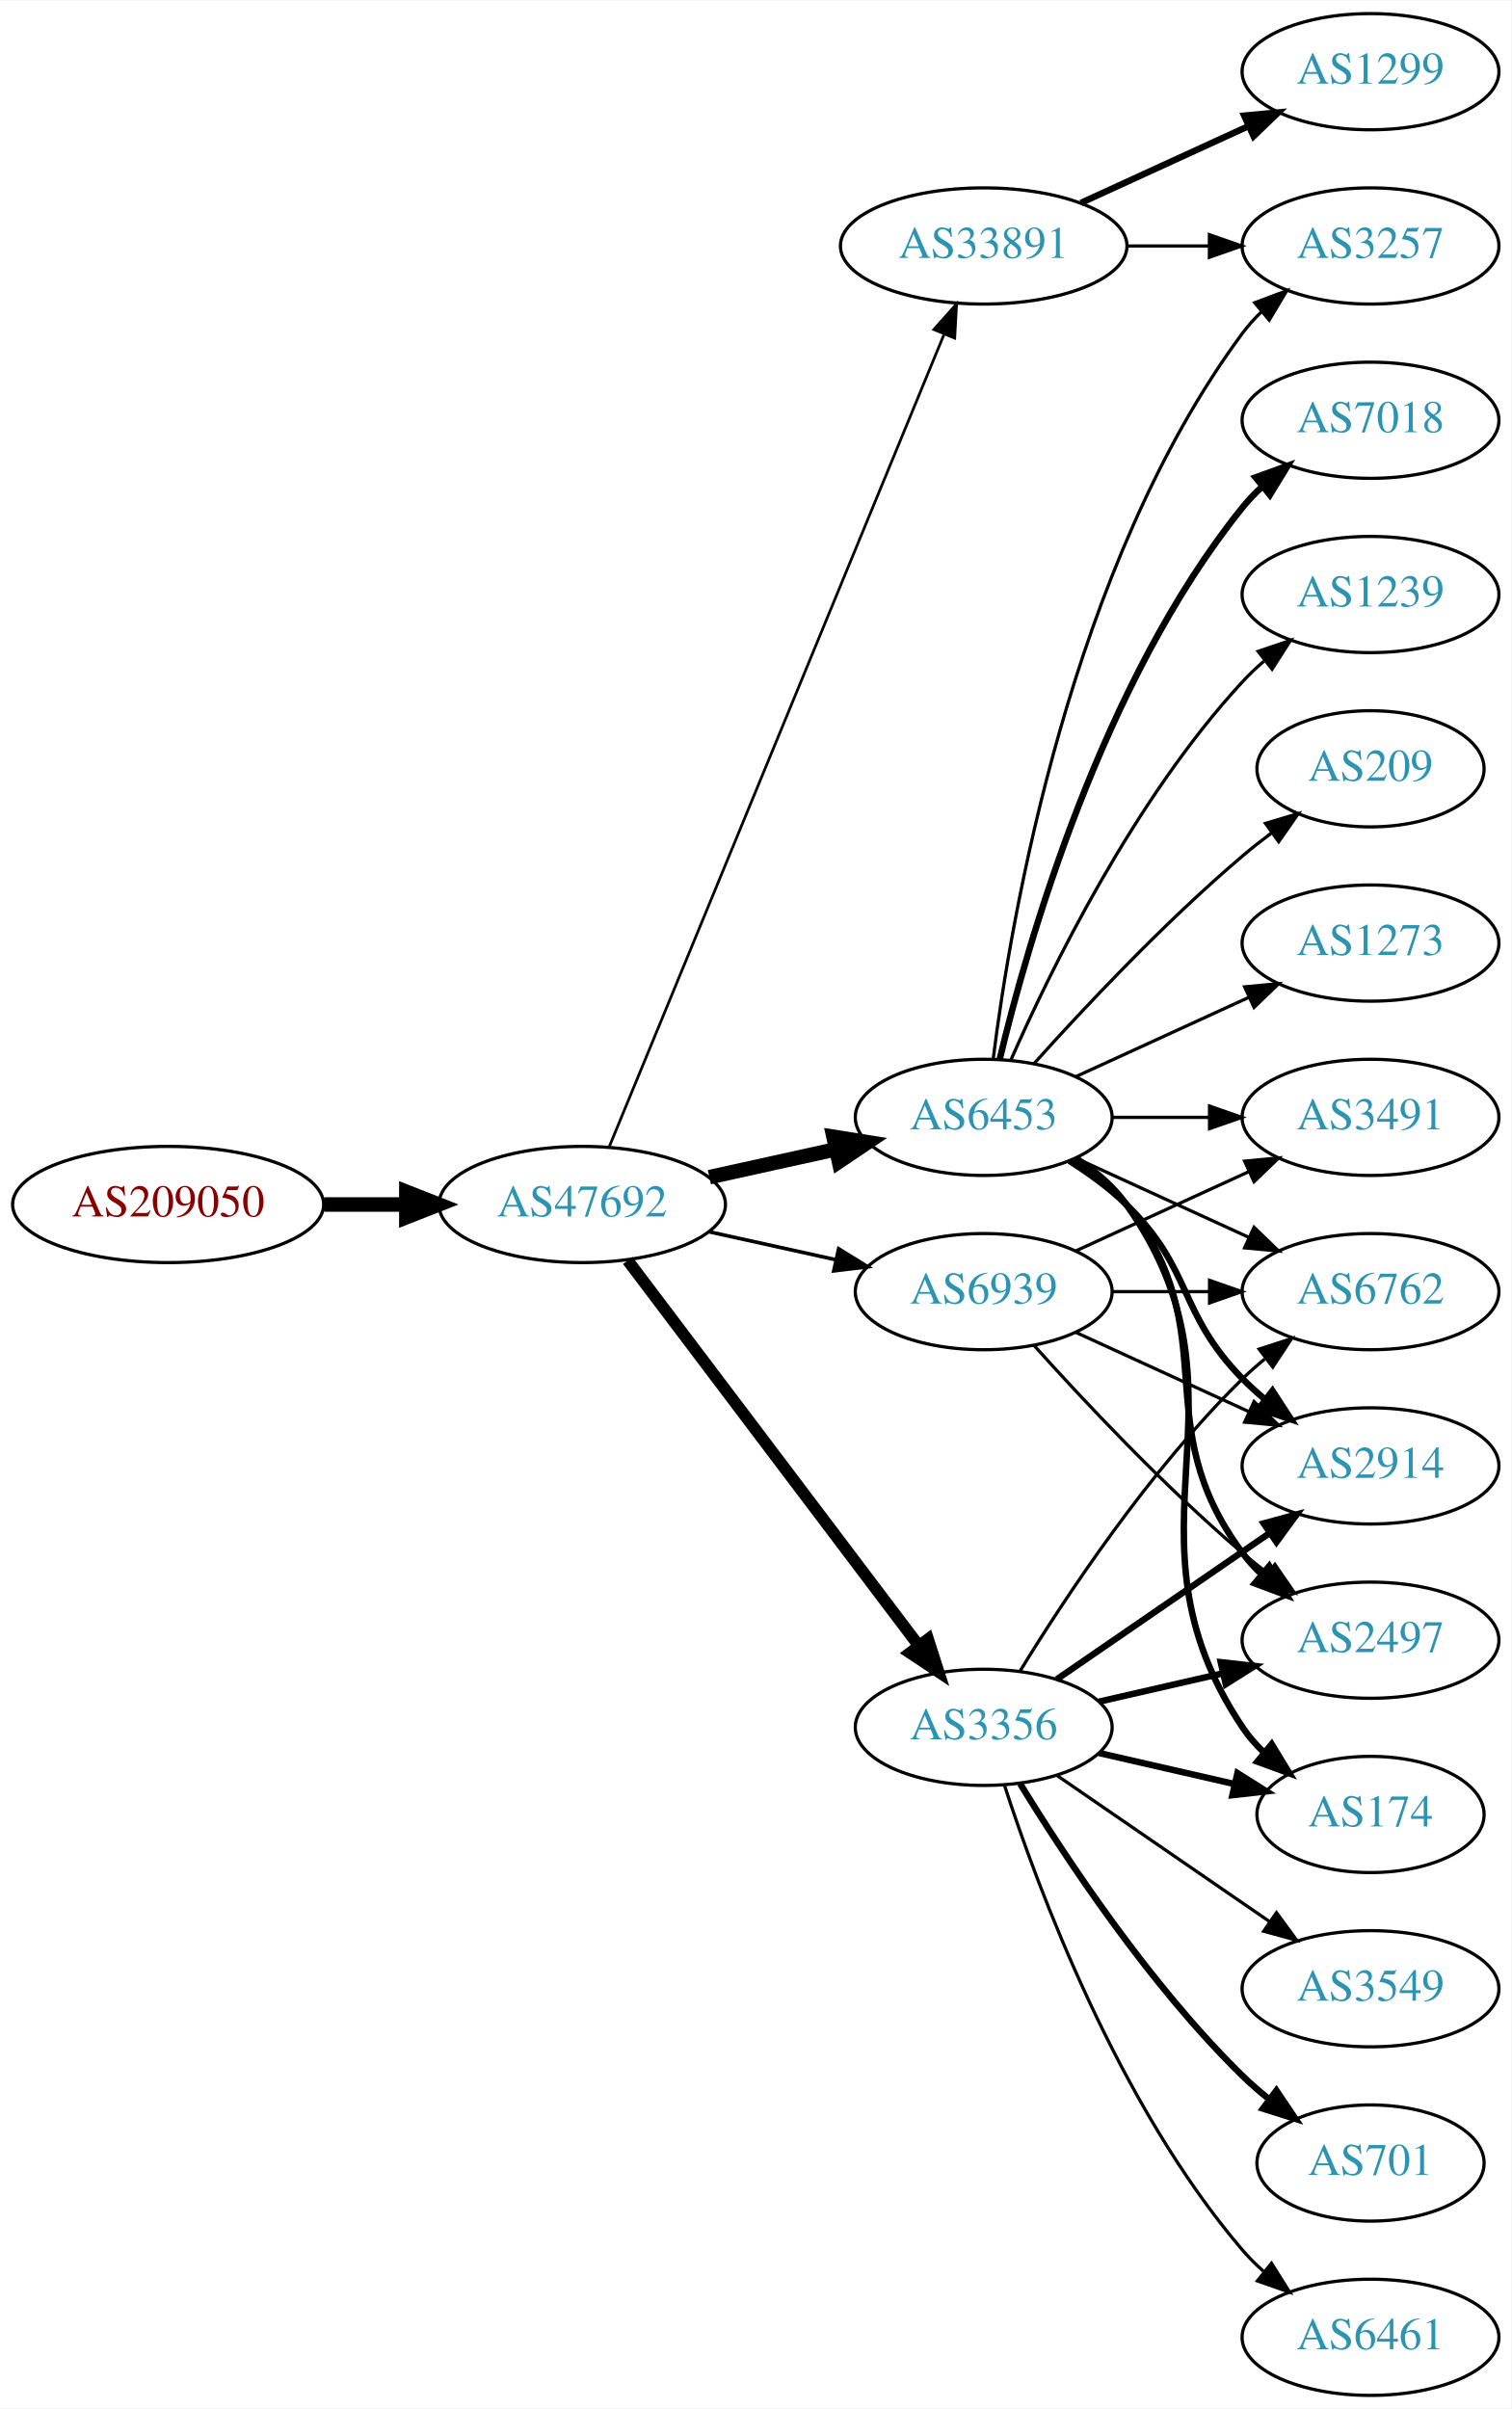
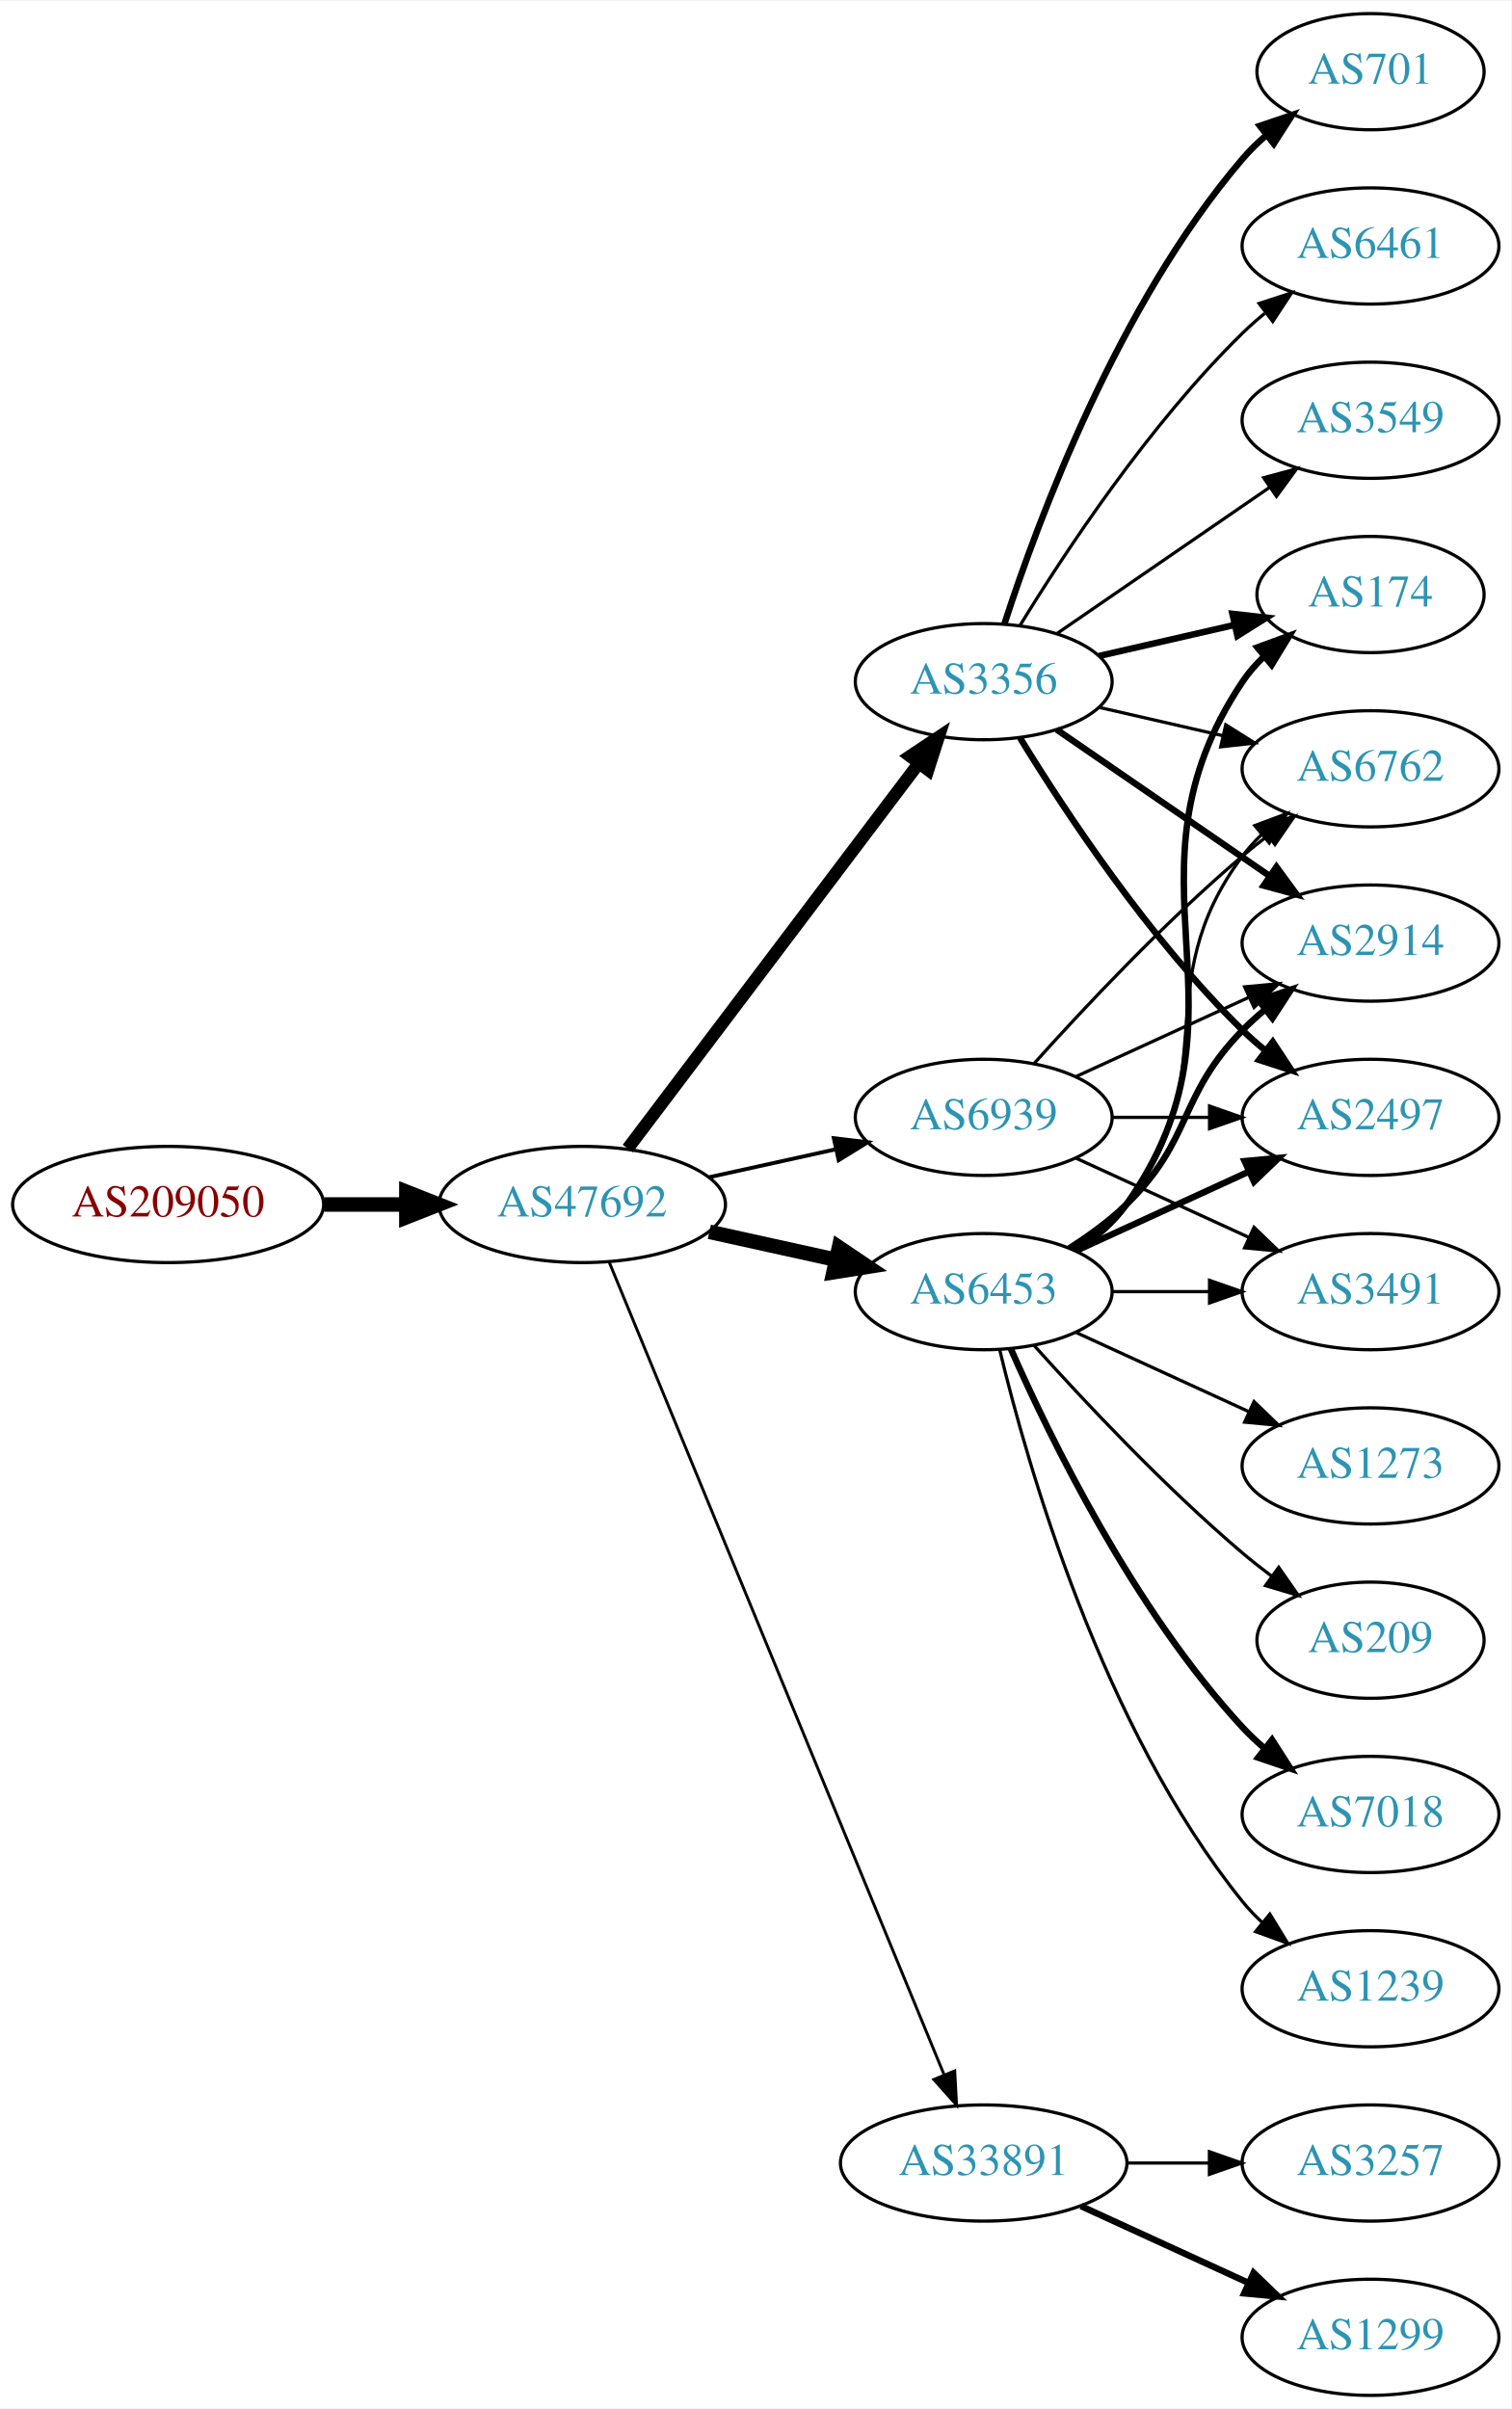
<svg xmlns="http://www.w3.org/2000/svg" xmlns:xlink="http://www.w3.org/1999/xlink" width="468pt" height="746pt" viewBox="0.00 0.00 468.27 746.00">
  <g id="graph0" class="graph" transform="scale(1 1) rotate(0) translate(4 742)">
    <polygon fill="white" stroke="none" points="-4,4 -4,-742 464.269,-742 464.269,4 -4,4" />
    <g id="node1" class="node">
      <g id="a_node1">
        <a xlink:href="/asn/209050" xlink:title="AS209050 ~ Digimagical GmbH [AT]">
          <ellipse fill="#ffffff" stroke="black" cx="48.096" cy="-369" rx="48.192" ry="18" />
          <text text-anchor="middle" x="48.096" y="-365.3" font-family="Times,serif" font-size="14.00" fill="#880000">AS209050</text>
        </a>
      </g>
    </g>
    <g id="node2" class="node">
      <g id="a_node2">
        <a xlink:href="/asn/47692" xlink:title="AS47692 ~ Nessus GmbH [AT]">
          <ellipse fill="#ffffff" stroke="black" cx="176.388" cy="-369" rx="44.393" ry="18" />
          <text text-anchor="middle" x="176.388" y="-365.3" font-family="Times,serif" font-size="14.00" fill="#2c94b3">AS47692</text>
        </a>
      </g>
    </g>
    <g id="edge1" class="edge">
      <path fill="none" stroke="black" stroke-width="4.5" d="M96.481,-369C104.742,-369 113.386,-369 121.799,-369" />
      <polygon fill="black" stroke="black" stroke-width="4.5" points="121.904,-372.938 131.904,-369 121.904,-365.063 121.904,-372.938" />
    </g>
    <g id="node3" class="node">
      <g id="a_node3">
-         <a xlink:href="/asn/33891" xlink:title="AS33891 ~ CORE-BACKBONE GMBH GLOBAL NETWORK [DE]">
-           <ellipse fill="#ffffff" stroke="black" cx="300.78" cy="-666" rx="44.393" ry="18" />
-           <text text-anchor="middle" x="300.78" y="-662.3" font-family="Times,serif" font-size="14.00" fill="#2c94b3">AS33891</text>
+         <a xlink:href="/asn/3356" xlink:title="AS3356 ~ Level 3 Parent, LLC [US]">
+           <ellipse fill="#ffffff" stroke="black" cx="300.78" cy="-531" rx="39.794" ry="18" />
+           <text text-anchor="middle" x="300.78" y="-527.3" font-family="Times,serif" font-size="14.00" fill="#2c94b3">AS3356</text>
        </a>
      </g>
    </g>
    <g id="edge2" class="edge">
-       <path fill="none" stroke="black" stroke-width="0.844" d="M184.677,-386.689C205.207,-436.507 263.62,-578.254 288.421,-638.436" />
-       <polygon fill="black" stroke="black" stroke-width="0.844" points="285.327,-640.116 292.373,-648.028 291.799,-637.449 285.327,-640.116" />
+       <path fill="none" stroke="black" stroke-width="3.9" d="M190.486,-386.337C212.11,-414.96 255.381,-472.233 280.504,-505.486" />
+       <polygon fill="black" stroke="black" stroke-width="3.9" points="277.955,-507.919 286.776,-513.788 283.54,-503.699 277.955,-507.919" />
    </g>
    <g id="node4" class="node">
      <g id="a_node4">
        <a xlink:href="/asn/6453" xlink:title="AS6453 ~ TATA COMMUNICATIONS (AMERICA) INC [US]">
-           <ellipse fill="#ffffff" stroke="black" cx="300.78" cy="-396" rx="39.794" ry="18" />
-           <text text-anchor="middle" x="300.78" y="-392.3" font-family="Times,serif" font-size="14.00" fill="#2c94b3">AS6453</text>
+           <ellipse fill="#ffffff" stroke="black" cx="300.78" cy="-342" rx="39.794" ry="18" />
+           <text text-anchor="middle" x="300.78" y="-338.3" font-family="Times,serif" font-size="14.00" fill="#2c94b3">AS6453</text>
        </a>
      </g>
    </g>
    <g id="edge3" class="edge">
-       <path fill="none" stroke="black" stroke-width="4.5" d="M215.777,-377.469C228.168,-380.202 242.015,-383.257 254.836,-386.085" />
-       <polygon fill="black" stroke="black" stroke-width="4.5" points="254.237,-389.985 264.85,-388.295 255.933,-382.295 254.237,-389.985" />
+       <path fill="none" stroke="black" stroke-width="4.5" d="M215.777,-360.531C228.168,-357.798 242.015,-354.743 254.836,-351.915" />
+       <polygon fill="black" stroke="black" stroke-width="4.5" points="255.933,-355.705 264.85,-349.705 254.237,-348.015 255.933,-355.705" />
    </g>
    <g id="node5" class="node">
      <g id="a_node5">
-         <a xlink:href="/asn/3356" xlink:title="AS3356 ~ Level 3 Parent, LLC [US]">
-           <ellipse fill="#ffffff" stroke="black" cx="300.78" cy="-207" rx="39.794" ry="18" />
-           <text text-anchor="middle" x="300.78" y="-203.3" font-family="Times,serif" font-size="14.00" fill="#2c94b3">AS3356</text>
+         <a xlink:href="/asn/33891" xlink:title="AS33891 ~ CORE-BACKBONE GMBH GLOBAL NETWORK [DE]">
+           <ellipse fill="#ffffff" stroke="black" cx="300.78" cy="-72" rx="44.393" ry="18" />
+           <text text-anchor="middle" x="300.78" y="-68.3" font-family="Times,serif" font-size="14.00" fill="#2c94b3">AS33891</text>
        </a>
      </g>
    </g>
    <g id="edge4" class="edge">
-       <path fill="none" stroke="black" stroke-width="3.656" d="M190.486,-351.663C212.11,-323.04 255.381,-265.767 280.504,-232.514" />
-       <polygon fill="black" stroke="black" stroke-width="3.656" points="283.54,-234.301 286.776,-224.212 277.955,-230.081 283.54,-234.301" />
+       <path fill="none" stroke="black" stroke-width="0.9" d="M184.677,-351.311C205.207,-301.493 263.62,-159.746 288.421,-99.564" />
+       <polygon fill="black" stroke="black" stroke-width="0.9" points="291.799,-100.551 292.373,-89.972 285.327,-97.884 291.799,-100.551" />
    </g>
    <g id="node6" class="node">
      <g id="a_node6">
        <a xlink:href="/asn/6939" xlink:title="AS6939 ~ Hurricane Electric LLC [US]">
-           <ellipse fill="#ffffff" stroke="black" cx="300.78" cy="-342" rx="39.794" ry="18" />
-           <text text-anchor="middle" x="300.78" y="-338.3" font-family="Times,serif" font-size="14.00" fill="#2c94b3">AS6939</text>
+           <ellipse fill="#ffffff" stroke="black" cx="300.78" cy="-396" rx="39.794" ry="18" />
+           <text text-anchor="middle" x="300.78" y="-392.3" font-family="Times,serif" font-size="14.00" fill="#2c94b3">AS6939</text>
        </a>
      </g>
    </g>
    <g id="edge5" class="edge">
-       <path fill="none" stroke="black" stroke-width="1.125" d="M215.777,-360.531C228.168,-357.798 242.015,-354.743 254.836,-351.915" />
-       <polygon fill="black" stroke="black" stroke-width="1.125" points="255.839,-355.278 264.85,-349.705 254.331,-348.442 255.839,-355.278" />
+       <path fill="none" stroke="black" stroke-width="1.2" d="M215.777,-377.469C228.168,-380.202 242.015,-383.257 254.836,-386.085" />
+       <polygon fill="black" stroke="black" stroke-width="1.2" points="254.331,-389.558 264.85,-388.295 255.839,-382.722 254.331,-389.558" />
    </g>
    <g id="node7" class="node">
      <g id="a_node7">
-         <a xlink:href="/asn/3257" xlink:title="AS3257 ~ GTT [DE]">
-           <ellipse fill="#ffffff" stroke="black" cx="420.622" cy="-666" rx="39.794" ry="18" />
-           <text text-anchor="middle" x="420.622" y="-662.3" font-family="Times,serif" font-size="14.00" fill="#2c94b3">AS3257</text>
+         <a xlink:href="/asn/174" xlink:title="AS174 ~ Cogent Communications [US]">
+           <ellipse fill="#ffffff" stroke="black" cx="420.622" cy="-558" rx="35.194" ry="18" />
+           <text text-anchor="middle" x="420.622" y="-554.3" font-family="Times,serif" font-size="14.00" fill="#2c94b3">AS174</text>
        </a>
      </g>
    </g>
    <g id="edge6" class="edge">
-       <path fill="none" stroke="black" d="M344.991,-666C353.303,-666 362.066,-666 370.548,-666" />
-       <polygon fill="black" stroke="black" points="370.707,-669.5 380.707,-666 370.707,-662.5 370.707,-669.5" />
+       <path fill="none" stroke="black" stroke-width="2" d="M336.499,-538.955C349.592,-541.955 364.614,-545.396 378.255,-548.522" />
+       <polygon fill="black" stroke="black" stroke-width="2" points="377.833,-552.016 388.362,-550.838 379.396,-545.193 377.833,-552.016" />
    </g>
    <g id="node8" class="node">
      <g id="a_node8">
-         <a xlink:href="/asn/1299" xlink:title="AS1299 ~ Telia Carrier [EU]">
-           <ellipse fill="#ffffff" stroke="black" cx="420.622" cy="-720" rx="39.794" ry="18" />
-           <text text-anchor="middle" x="420.622" y="-716.3" font-family="Times,serif" font-size="14.00" fill="#2c94b3">AS1299</text>
+         <a xlink:href="/asn/701" xlink:title="AS701 ~ UUNET [US]">
+           <ellipse fill="#ffffff" stroke="black" cx="420.622" cy="-720" rx="35.194" ry="18" />
+           <text text-anchor="middle" x="420.622" y="-716.3" font-family="Times,serif" font-size="14.00" fill="#2c94b3">AS701</text>
        </a>
      </g>
    </g>
    <g id="edge7" class="edge">
-       <path fill="none" stroke="black" stroke-width="2" d="M330.909,-679.348C346.521,-686.502 365.918,-695.391 382.59,-703.03" />
-       <polygon fill="black" stroke="black" stroke-width="2" points="381.493,-706.378 392.042,-707.362 384.409,-700.014 381.493,-706.378" />
-     </g>
-     <g id="edge16" class="edge">
-       <path fill="none" stroke="black" d="M303.739,-414.265C309.145,-457.329 327.591,-567.002 380.976,-639 382.712,-641.342 384.714,-643.555 386.874,-645.63" />
-       <polygon fill="black" stroke="black" points="384.747,-648.414 394.667,-652.137 389.234,-643.041 384.747,-648.414" />
+       <path fill="none" stroke="black" stroke-width="2" d="M307.227,-548.991C317.541,-580.816 342.403,-647.927 380.976,-693 383.158,-695.55 385.632,-697.975 388.249,-700.251" />
+       <polygon fill="black" stroke="black" stroke-width="2" points="386.344,-703.204 396.379,-706.603 390.654,-697.688 386.344,-703.204" />
    </g>
    <g id="node9" class="node">
      <g id="a_node9">
-         <a xlink:href="/asn/3491" xlink:title="AS3491 ~ PCCW Global, Inc. [US]">
-           <ellipse fill="#ffffff" stroke="black" cx="420.622" cy="-396" rx="39.794" ry="18" />
-           <text text-anchor="middle" x="420.622" y="-392.3" font-family="Times,serif" font-size="14.00" fill="#2c94b3">AS3491</text>
+         <a xlink:href="/asn/6762" xlink:title="AS6762 ~ TELECOM ITALIA SPARKLE S.p.A. [IT]">
+           <ellipse fill="#ffffff" stroke="black" cx="420.622" cy="-504" rx="39.794" ry="18" />
+           <text text-anchor="middle" x="420.622" y="-500.3" font-family="Times,serif" font-size="14.00" fill="#2c94b3">AS6762</text>
        </a>
      </g>
    </g>
    <g id="edge8" class="edge">
-       <path fill="none" stroke="black" d="M340.692,-396C350.246,-396 360.595,-396 370.558,-396" />
-       <polygon fill="black" stroke="black" points="370.751,-399.5 380.75,-396 370.75,-392.5 370.751,-399.5" />
+       <path fill="none" stroke="black" d="M336.499,-523.045C348.499,-520.296 362.12,-517.175 374.812,-514.267" />
+       <polygon fill="black" stroke="black" points="375.778,-517.636 384.744,-511.991 374.215,-510.813 375.778,-517.636" />
    </g>
    <g id="node10" class="node">
      <g id="a_node10">
-         <a xlink:href="/asn/7018" xlink:title="AS7018 ~ AT&amp;T Services, Inc. [US]">
-           <ellipse fill="#ffffff" stroke="black" cx="420.622" cy="-612" rx="39.794" ry="18" />
-           <text text-anchor="middle" x="420.622" y="-608.3" font-family="Times,serif" font-size="14.00" fill="#2c94b3">AS7018</text>
+         <a xlink:href="/asn/6461" xlink:title="AS6461 ~ Zayo Bandwidth [US]">
+           <ellipse fill="#ffffff" stroke="black" cx="420.622" cy="-666" rx="39.794" ry="18" />
+           <text text-anchor="middle" x="420.622" y="-662.3" font-family="Times,serif" font-size="14.00" fill="#2c94b3">AS6461</text>
        </a>
      </g>
    </g>
    <g id="edge9" class="edge">
-       <path fill="none" stroke="black" stroke-width="2" d="M305.706,-413.882C314.265,-449.609 337.413,-531.008 380.976,-585 382.807,-587.269 384.876,-589.43 387.083,-591.468" />
-       <polygon fill="black" stroke="black" stroke-width="2" points="385.006,-594.291 394.965,-597.906 389.434,-588.869 385.006,-594.291" />
+       <path fill="none" stroke="black" d="M312.045,-548.44C325.854,-570.991 352.043,-610.722 380.976,-639 383.116,-641.092 385.433,-643.137 387.833,-645.106" />
+       <polygon fill="black" stroke="black" points="386.1,-648.185 396.175,-651.464 390.343,-642.618 386.1,-648.185" />
    </g>
    <g id="node11" class="node">
      <g id="a_node11">
-         <a xlink:href="/asn/6762" xlink:title="AS6762 ~ TELECOM ITALIA SPARKLE S.p.A. [IT]">
-           <ellipse fill="#ffffff" stroke="black" cx="420.622" cy="-342" rx="39.794" ry="18" />
-           <text text-anchor="middle" x="420.622" y="-338.3" font-family="Times,serif" font-size="14.00" fill="#2c94b3">AS6762</text>
+         <a xlink:href="/asn/2914" xlink:title="AS2914 ~ NTT America, Inc. [US]">
+           <ellipse fill="#ffffff" stroke="black" cx="420.622" cy="-450" rx="39.794" ry="18" />
+           <text text-anchor="middle" x="420.622" y="-446.3" font-family="Times,serif" font-size="14.00" fill="#2c94b3">AS2914</text>
        </a>
      </g>
    </g>
    <g id="edge10" class="edge">
-       <path fill="none" stroke="black" d="M329.409,-383.339C345.366,-376.027 365.636,-366.739 382.919,-358.819" />
-       <polygon fill="black" stroke="black" points="384.534,-361.929 392.167,-354.581 381.617,-355.565 384.534,-361.929" />
+       <path fill="none" stroke="black" stroke-width="2" d="M323.394,-516.143C341.882,-503.435 368.696,-485.005 389.326,-470.825" />
+       <polygon fill="black" stroke="black" stroke-width="2" points="391.488,-473.586 397.746,-465.037 387.522,-467.817 391.488,-473.586" />
    </g>
    <g id="node12" class="node">
      <g id="a_node12">
-         <a xlink:href="/asn/174" xlink:title="AS174 ~ Cogent Communications [US]">
-           <ellipse fill="#ffffff" stroke="black" cx="420.622" cy="-180" rx="35.194" ry="18" />
-           <text text-anchor="middle" x="420.622" y="-176.3" font-family="Times,serif" font-size="14.00" fill="#2c94b3">AS174</text>
+         <a xlink:href="/asn/3549" xlink:title="AS3549 ~ Level 3 Parent, LLC [US]">
+           <ellipse fill="#ffffff" stroke="black" cx="420.622" cy="-612" rx="39.794" ry="18" />
+           <text text-anchor="middle" x="420.622" y="-608.3" font-family="Times,serif" font-size="14.00" fill="#2c94b3">AS3549</text>
        </a>
      </g>
    </g>
    <g id="edge11" class="edge">
-       <path fill="none" stroke="black" stroke-width="2" d="M329.613,-383.162C335.428,-379.339 340.994,-374.633 344.976,-369 387.555,-308.775 339.951,-268.294 380.976,-207 382.842,-204.211 385.102,-201.623 387.582,-199.243" />
-       <polygon fill="black" stroke="black" stroke-width="2" points="390,-201.786 395.505,-192.734 385.556,-196.378 390,-201.786" />
+       <path fill="none" stroke="black" d="M323.394,-545.857C341.882,-558.565 368.696,-576.995 389.326,-591.175" />
+       <polygon fill="black" stroke="black" points="387.522,-594.183 397.746,-596.963 391.488,-588.414 387.522,-594.183" />
    </g>
    <g id="node13" class="node">
      <g id="a_node13">
-         <a xlink:href="/asn/1239" xlink:title="AS1239 ~ Sprint [US]">
-           <ellipse fill="#ffffff" stroke="black" cx="420.622" cy="-558" rx="39.794" ry="18" />
-           <text text-anchor="middle" x="420.622" y="-554.3" font-family="Times,serif" font-size="14.00" fill="#2c94b3">AS1239</text>
+         <a xlink:href="/asn/2497" xlink:title="AS2497 ~ Internet Initiative Japan Inc. [JP]">
+           <ellipse fill="#ffffff" stroke="black" cx="420.622" cy="-396" rx="39.794" ry="18" />
+           <text text-anchor="middle" x="420.622" y="-392.3" font-family="Times,serif" font-size="14.00" fill="#2c94b3">AS2497</text>
        </a>
      </g>
    </g>
    <g id="edge12" class="edge">
-       <path fill="none" stroke="black" d="M309.196,-413.761C321.264,-441.183 347.235,-494.473 380.976,-531 383.006,-533.198 385.245,-535.319 387.591,-537.34" />
-       <polygon fill="black" stroke="black" points="385.804,-540.386 395.835,-543.794 390.118,-534.874 385.804,-540.386" />
+       <path fill="none" stroke="black" stroke-width="2" d="M312.045,-513.56C325.854,-491.009 352.043,-451.278 380.976,-423 383.116,-420.908 385.433,-418.863 387.833,-416.894" />
+       <polygon fill="black" stroke="black" stroke-width="2" points="390.343,-419.382 396.175,-410.536 386.1,-413.815 390.343,-419.382" />
+     </g>
+     <g id="edge17" class="edge">
+       <path fill="none" stroke="black" stroke-width="2" d="M329.613,-354.838C335.428,-358.661 340.994,-363.367 344.976,-369 387.555,-429.225 339.951,-469.706 380.976,-531 382.842,-533.789 385.102,-536.377 387.582,-538.757" />
+       <polygon fill="black" stroke="black" stroke-width="2" points="385.556,-541.622 395.505,-545.266 390,-536.214 385.556,-541.622" />
+     </g>
+     <g id="edge15" class="edge">
+       <path fill="none" stroke="black" d="M328.751,-354.855C334.74,-358.72 340.599,-363.441 344.976,-369 376.274,-408.754 350.704,-436.458 380.976,-477 382.72,-479.336 384.728,-481.545 386.891,-483.617" />
+       <polygon fill="black" stroke="black" points="384.769,-486.405 394.691,-490.118 389.25,-481.027 384.769,-486.405" />
+     </g>
+     <g id="edge14" class="edge">
+       <path fill="none" stroke="black" stroke-width="2" d="M327.309,-355.462C333.472,-359.362 339.773,-363.948 344.976,-369 365.669,-389.094 360.803,-402.383 380.976,-423 383.069,-425.139 385.352,-427.218 387.729,-429.21" />
+       <polygon fill="black" stroke="black" stroke-width="2" points="385.972,-432.275 396.028,-435.611 390.247,-426.732 385.972,-432.275" />
+     </g>
+     <g id="edge19" class="edge">
+       <path fill="none" stroke="black" stroke-width="2" d="M329.409,-354.661C345.366,-361.973 365.636,-371.261 382.919,-379.181" />
+       <polygon fill="black" stroke="black" stroke-width="2" points="381.617,-382.435 392.167,-383.419 384.534,-376.071 381.617,-382.435" />
    </g>
    <g id="node14" class="node">
      <g id="a_node14">
-         <a xlink:href="/asn/2914" xlink:title="AS2914 ~ NTT America, Inc. [US]">
-           <ellipse fill="#ffffff" stroke="black" cx="420.622" cy="-288" rx="39.794" ry="18" />
-           <text text-anchor="middle" x="420.622" y="-284.3" font-family="Times,serif" font-size="14.00" fill="#2c94b3">AS2914</text>
+         <a xlink:href="/asn/7018" xlink:title="AS7018 ~ AT&amp;T Services, Inc. [US]">
+           <ellipse fill="#ffffff" stroke="black" cx="420.622" cy="-180" rx="39.794" ry="18" />
+           <text text-anchor="middle" x="420.622" y="-176.3" font-family="Times,serif" font-size="14.00" fill="#2c94b3">AS7018</text>
        </a>
      </g>
    </g>
    <g id="edge13" class="edge">
-       <path fill="none" stroke="black" stroke-width="2" d="M327.309,-382.538C333.472,-378.638 339.773,-374.052 344.976,-369 365.669,-348.906 360.803,-335.617 380.976,-315 383.069,-312.861 385.352,-310.782 387.729,-308.79" />
-       <polygon fill="black" stroke="black" stroke-width="2" points="390.247,-311.268 396.028,-302.389 385.972,-305.725 390.247,-311.268" />
+       <path fill="none" stroke="black" stroke-width="2" d="M309.196,-324.239C321.264,-296.817 347.235,-243.527 380.976,-207 383.006,-204.802 385.245,-202.681 387.591,-200.66" />
+       <polygon fill="black" stroke="black" stroke-width="2" points="390.118,-203.126 395.835,-194.206 385.804,-197.614 390.118,-203.126" />
    </g>
    <g id="node15" class="node">
      <g id="a_node15">
-         <a xlink:href="/asn/2497" xlink:title="AS2497 ~ Internet Initiative Japan Inc. [JP]">
-           <ellipse fill="#ffffff" stroke="black" cx="420.622" cy="-234" rx="39.794" ry="18" />
-           <text text-anchor="middle" x="420.622" y="-230.3" font-family="Times,serif" font-size="14.00" fill="#2c94b3">AS2497</text>
-         </a>
-       </g>
-     </g>
-     <g id="edge14" class="edge">
-       <path fill="none" stroke="black" stroke-width="2" d="M328.751,-383.145C334.74,-379.28 340.599,-374.559 344.976,-369 376.274,-329.246 350.704,-301.542 380.976,-261 382.72,-258.664 384.728,-256.455 386.891,-254.383" />
-       <polygon fill="black" stroke="black" stroke-width="2" points="389.25,-256.973 394.691,-247.882 384.769,-251.595 389.25,-256.973" />
+         <a xlink:href="/asn/3491" xlink:title="AS3491 ~ PCCW Global, Inc. [US]">
+           <ellipse fill="#ffffff" stroke="black" cx="420.622" cy="-342" rx="39.794" ry="18" />
+           <text text-anchor="middle" x="420.622" y="-338.3" font-family="Times,serif" font-size="14.00" fill="#2c94b3">AS3491</text>
+         </a>
+       </g>
+     </g>
+     <g id="edge16" class="edge">
+       <path fill="none" stroke="black" d="M340.692,-342C350.246,-342 360.595,-342 370.558,-342" />
+       <polygon fill="black" stroke="black" points="370.751,-345.5 380.75,-342 370.75,-338.5 370.751,-345.5" />
    </g>
    <g id="node16" class="node">
      <g id="a_node16">
-         <a xlink:href="/asn/209" xlink:title="AS209 ~ CenturyLink Communications, LLC [US]">
-           <ellipse fill="#ffffff" stroke="black" cx="420.622" cy="-504" rx="35.194" ry="18" />
-           <text text-anchor="middle" x="420.622" y="-500.3" font-family="Times,serif" font-size="14.00" fill="#2c94b3">AS209</text>
-         </a>
-       </g>
-     </g>
-     <g id="edge15" class="edge">
-       <path fill="none" stroke="black" d="M316.426,-412.725C331.727,-429.765 356.824,-456.523 380.976,-477 383.828,-479.418 386.893,-481.833 390.004,-484.169" />
-       <polygon fill="black" stroke="black" points="388.077,-487.095 398.232,-490.116 392.178,-481.422 388.077,-487.095" />
+         <a xlink:href="/asn/1239" xlink:title="AS1239 ~ Sprint [US]">
+           <ellipse fill="#ffffff" stroke="black" cx="420.622" cy="-126" rx="39.794" ry="18" />
+           <text text-anchor="middle" x="420.622" y="-122.3" font-family="Times,serif" font-size="14.00" fill="#2c94b3">AS1239</text>
+         </a>
+       </g>
+     </g>
+     <g id="edge18" class="edge">
+       <path fill="none" stroke="black" d="M305.706,-324.118C314.265,-288.391 337.413,-206.992 380.976,-153 382.807,-150.731 384.876,-148.57 387.083,-146.532" />
+       <polygon fill="black" stroke="black" points="389.434,-149.131 394.965,-140.094 385.006,-143.709 389.434,-149.131" />
    </g>
    <g id="node17" class="node">
      <g id="a_node17">
        <a xlink:href="/asn/1273" xlink:title="AS1273 ~ Vodafone Group PLC [EU]">
-           <ellipse fill="#ffffff" stroke="black" cx="420.622" cy="-450" rx="39.794" ry="18" />
-           <text text-anchor="middle" x="420.622" y="-446.3" font-family="Times,serif" font-size="14.00" fill="#2c94b3">AS1273</text>
-         </a>
-       </g>
-     </g>
-     <g id="edge17" class="edge">
+           <ellipse fill="#ffffff" stroke="black" cx="420.622" cy="-288" rx="39.794" ry="18" />
+           <text text-anchor="middle" x="420.622" y="-284.3" font-family="Times,serif" font-size="14.00" fill="#2c94b3">AS1273</text>
+         </a>
+       </g>
+     </g>
+     <g id="edge20" class="edge">
+       <path fill="none" stroke="black" d="M329.409,-329.339C345.366,-322.027 365.636,-312.739 382.919,-304.819" />
+       <polygon fill="black" stroke="black" points="384.534,-307.929 392.167,-300.581 381.617,-301.565 384.534,-307.929" />
+     </g>
+     <g id="node18" class="node">
+       <g id="a_node18">
+         <a xlink:href="/asn/209" xlink:title="AS209 ~ CenturyLink Communications, LLC [US]">
+           <ellipse fill="#ffffff" stroke="black" cx="420.622" cy="-234" rx="35.194" ry="18" />
+           <text text-anchor="middle" x="420.622" y="-230.3" font-family="Times,serif" font-size="14.00" fill="#2c94b3">AS209</text>
+         </a>
+       </g>
+     </g>
+     <g id="edge21" class="edge">
+       <path fill="none" stroke="black" d="M316.426,-325.275C331.727,-308.235 356.824,-281.477 380.976,-261 383.828,-258.582 386.893,-256.167 390.004,-253.831" />
+       <polygon fill="black" stroke="black" points="392.178,-256.578 398.232,-247.884 388.077,-250.905 392.178,-256.578" />
+     </g>
+     <g id="node19" class="node">
+       <g id="a_node19">
+         <a xlink:href="/asn/3257" xlink:title="AS3257 ~ GTT [DE]">
+           <ellipse fill="#ffffff" stroke="black" cx="420.622" cy="-72" rx="39.794" ry="18" />
+           <text text-anchor="middle" x="420.622" y="-68.3" font-family="Times,serif" font-size="14.00" fill="#2c94b3">AS3257</text>
+         </a>
+       </g>
+     </g>
+     <g id="edge22" class="edge">
+       <path fill="none" stroke="black" d="M344.991,-72C353.303,-72 362.066,-72 370.548,-72" />
+       <polygon fill="black" stroke="black" points="370.707,-75.5 380.707,-72 370.707,-68.5 370.707,-75.5" />
+     </g>
+     <g id="node20" class="node">
+       <g id="a_node20">
+         <a xlink:href="/asn/1299" xlink:title="AS1299 ~ Telia Carrier [EU]">
+           <ellipse fill="#ffffff" stroke="black" cx="420.622" cy="-18" rx="39.794" ry="18" />
+           <text text-anchor="middle" x="420.622" y="-14.3" font-family="Times,serif" font-size="14.00" fill="#2c94b3">AS1299</text>
+         </a>
+       </g>
+     </g>
+     <g id="edge23" class="edge">
+       <path fill="none" stroke="black" stroke-width="2" d="M330.909,-58.652C346.521,-51.498 365.918,-42.609 382.59,-34.969" />
+       <polygon fill="black" stroke="black" stroke-width="2" points="384.409,-37.986 392.042,-30.638 381.493,-31.622 384.409,-37.986" />
+     </g>
+     <g id="edge25" class="edge">
+       <path fill="none" stroke="black" d="M316.426,-412.725C331.727,-429.765 356.824,-456.523 380.976,-477 383.473,-479.117 386.133,-481.232 388.845,-483.293" />
+       <polygon fill="black" stroke="black" points="386.882,-486.194 397.021,-489.266 391.011,-480.541 386.882,-486.194" />
+     </g>
+     <g id="edge27" class="edge">
      <path fill="none" stroke="black" d="M329.409,-408.661C345.366,-415.973 365.636,-425.261 382.919,-433.181" />
      <polygon fill="black" stroke="black" points="381.617,-436.435 392.167,-437.419 384.534,-430.071 381.617,-436.435" />
    </g>
-     <g id="edge19" class="edge">
-       <path fill="none" stroke="black" d="M312.045,-224.44C325.854,-246.991 352.043,-286.722 380.976,-315 383.116,-317.092 385.433,-319.137 387.833,-321.106" />
-       <polygon fill="black" stroke="black" points="386.1,-324.185 396.175,-327.464 390.343,-318.618 386.1,-324.185" />
+     <g id="edge26" class="edge">
+       <path fill="none" stroke="black" d="M340.692,-396C350.246,-396 360.595,-396 370.558,-396" />
+       <polygon fill="black" stroke="black" points="370.751,-399.5 380.75,-396 370.75,-392.5 370.751,-399.5" />
    </g>
    <g id="edge24" class="edge">
-       <path fill="none" stroke="black" stroke-width="2" d="M336.499,-199.045C349.592,-196.045 364.614,-192.604 378.255,-189.478" />
-       <polygon fill="black" stroke="black" stroke-width="2" points="379.396,-192.807 388.362,-187.162 377.833,-185.984 379.396,-192.807" />
-     </g>
-     <g id="edge23" class="edge">
-       <path fill="none" stroke="black" stroke-width="2" d="M323.394,-221.857C341.882,-234.565 368.696,-252.995 389.326,-267.175" />
-       <polygon fill="black" stroke="black" stroke-width="2" points="387.522,-270.183 397.746,-272.963 391.488,-264.414 387.522,-270.183" />
-     </g>
-     <g id="edge21" class="edge">
-       <path fill="none" stroke="black" stroke-width="2" d="M336.499,-214.955C348.499,-217.704 362.12,-220.825 374.812,-223.733" />
-       <polygon fill="black" stroke="black" stroke-width="2" points="374.215,-227.187 384.744,-226.009 375.778,-220.364 374.215,-227.187" />
-     </g>
-     <g id="node18" class="node">
-       <g id="a_node18">
-         <a xlink:href="/asn/6461" xlink:title="AS6461 ~ Zayo Bandwidth [US]">
-           <ellipse fill="#ffffff" stroke="black" cx="420.622" cy="-18" rx="39.794" ry="18" />
-           <text text-anchor="middle" x="420.622" y="-14.3" font-family="Times,serif" font-size="14.00" fill="#2c94b3">AS6461</text>
-         </a>
-       </g>
-     </g>
-     <g id="edge18" class="edge">
-       <path fill="none" stroke="black" d="M307.227,-189.009C317.541,-157.184 342.403,-90.073 380.976,-45 382.922,-42.726 385.1,-40.551 387.404,-38.493" />
-       <polygon fill="black" stroke="black" points="389.941,-40.947 395.573,-31.973 385.574,-35.476 389.941,-40.947" />
-     </g>
-     <g id="node19" class="node">
-       <g id="a_node19">
-         <a xlink:href="/asn/3549" xlink:title="AS3549 ~ Level 3 Parent, LLC [US]">
-           <ellipse fill="#ffffff" stroke="black" cx="420.622" cy="-126" rx="39.794" ry="18" />
-           <text text-anchor="middle" x="420.622" y="-122.3" font-family="Times,serif" font-size="14.00" fill="#2c94b3">AS3549</text>
-         </a>
-       </g>
-     </g>
-     <g id="edge20" class="edge">
-       <path fill="none" stroke="black" d="M323.394,-192.143C341.882,-179.435 368.696,-161.005 389.326,-146.825" />
-       <polygon fill="black" stroke="black" points="391.488,-149.586 397.746,-141.037 387.522,-143.817 391.488,-149.586" />
-     </g>
-     <g id="node20" class="node">
-       <g id="a_node20">
-         <a xlink:href="/asn/701" xlink:title="AS701 ~ UUNET [US]">
-           <ellipse fill="#ffffff" stroke="black" cx="420.622" cy="-72" rx="35.194" ry="18" />
-           <text text-anchor="middle" x="420.622" y="-68.3" font-family="Times,serif" font-size="14.00" fill="#2c94b3">AS701</text>
-         </a>
-       </g>
-     </g>
-     <g id="edge22" class="edge">
-       <path fill="none" stroke="black" stroke-width="2" d="M312.045,-189.56C325.854,-167.009 352.043,-127.278 380.976,-99 383.511,-96.522 386.295,-94.11 389.17,-91.812" />
-       <polygon fill="black" stroke="black" stroke-width="2" points="391.466,-94.466 397.387,-85.679 387.279,-88.856 391.466,-94.466" />
-     </g>
-     <g id="edge27" class="edge">
-       <path fill="none" stroke="black" d="M329.409,-354.661C345.366,-361.973 365.636,-371.261 382.919,-379.181" />
-       <polygon fill="black" stroke="black" points="381.617,-382.435 392.167,-383.419 384.534,-376.071 381.617,-382.435" />
-     </g>
-     <g id="edge25" class="edge">
-       <path fill="none" stroke="black" d="M340.692,-342C350.246,-342 360.595,-342 370.558,-342" />
-       <polygon fill="black" stroke="black" points="370.751,-345.5 380.75,-342 370.75,-338.5 370.751,-345.5" />
-     </g>
-     <g id="edge26" class="edge">
-       <path fill="none" stroke="black" d="M329.409,-329.339C345.366,-322.027 365.636,-312.739 382.919,-304.819" />
-       <polygon fill="black" stroke="black" points="384.534,-307.929 392.167,-300.581 381.617,-301.565 384.534,-307.929" />
-     </g>
-     <g id="edge28" class="edge">
-       <path fill="none" stroke="black" d="M316.426,-325.275C331.727,-308.235 356.824,-281.477 380.976,-261 383.473,-258.883 386.133,-256.768 388.845,-254.707" />
-       <polygon fill="black" stroke="black" points="391.011,-257.459 397.021,-248.734 386.882,-251.806 391.011,-257.459" />
+       <path fill="none" stroke="black" d="M329.409,-383.339C345.366,-376.027 365.636,-366.739 382.919,-358.819" />
+       <polygon fill="black" stroke="black" points="384.534,-361.929 392.167,-354.581 381.617,-355.565 384.534,-361.929" />
    </g>
  </g>
</svg>
